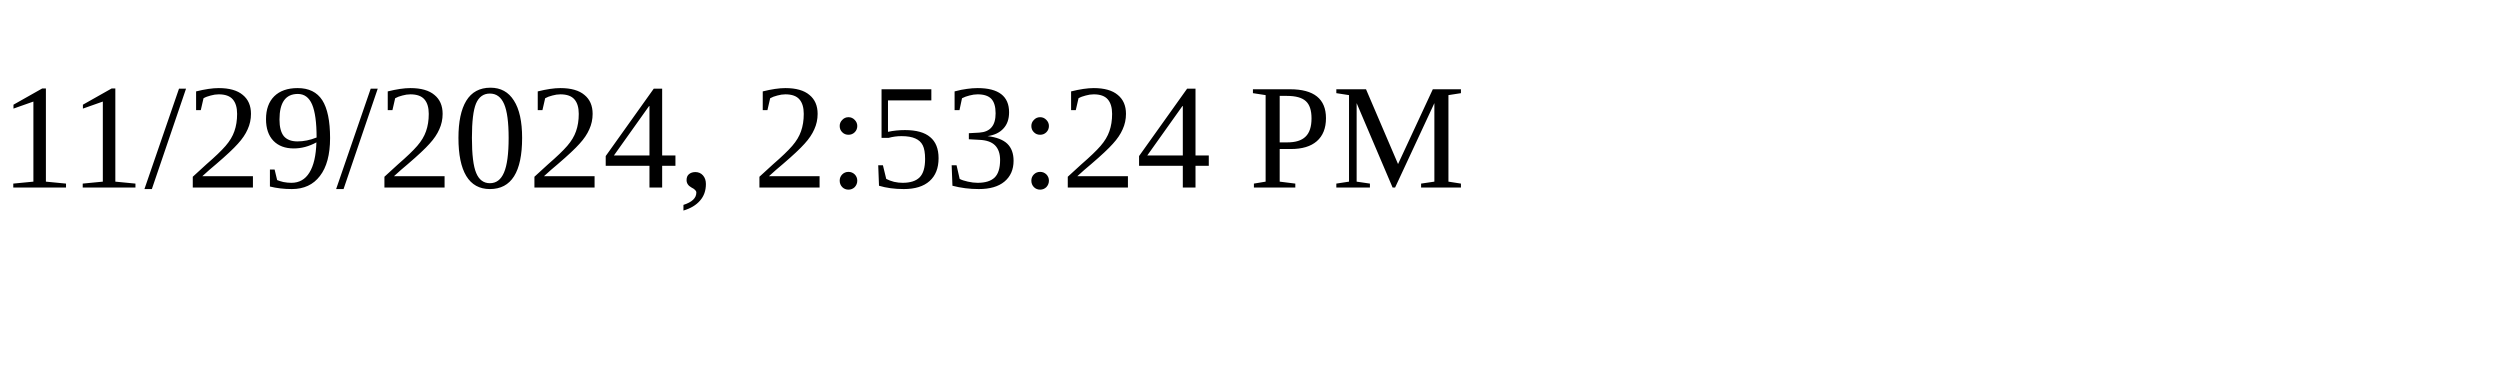
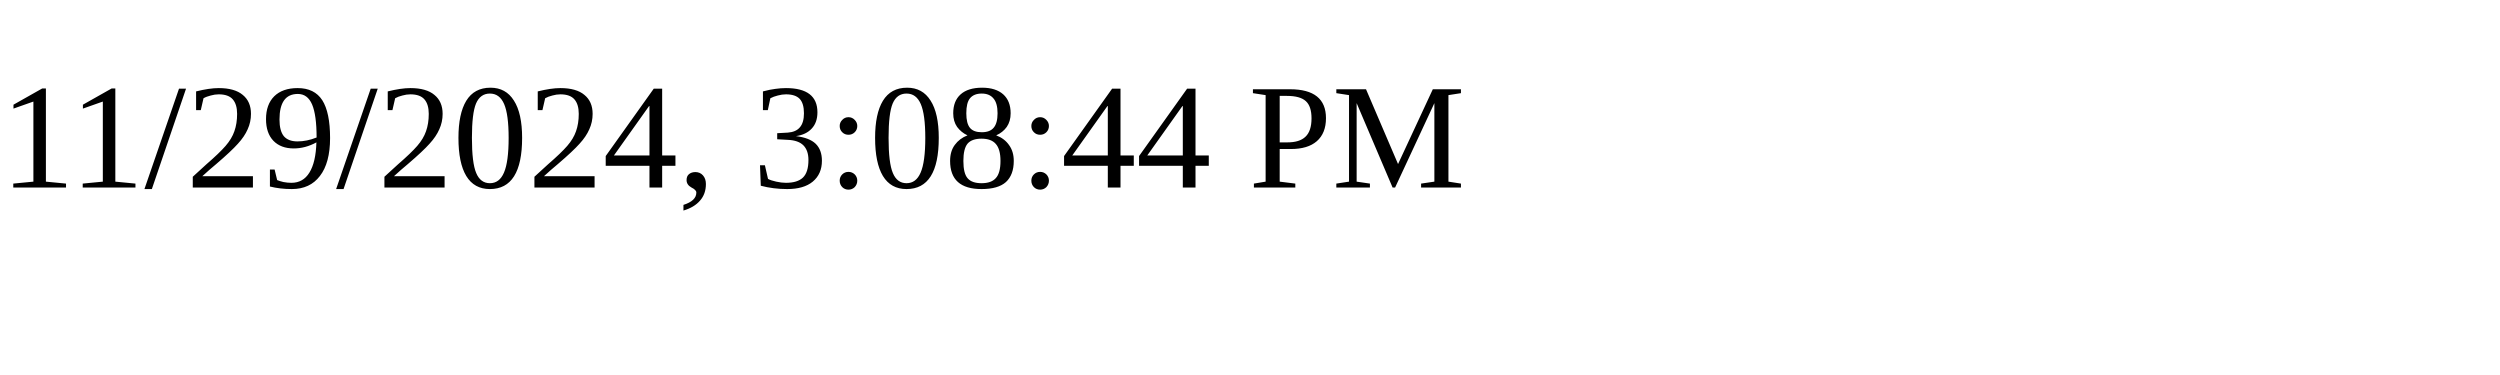
<svg xmlns="http://www.w3.org/2000/svg" height="30" width="200">
-   <text x="0" y="15">11/29/2024, 2:53:24 PM</text>
+   <text x="0" y="15">11/29/2024, 3:08:44 PM</text>
</svg>
